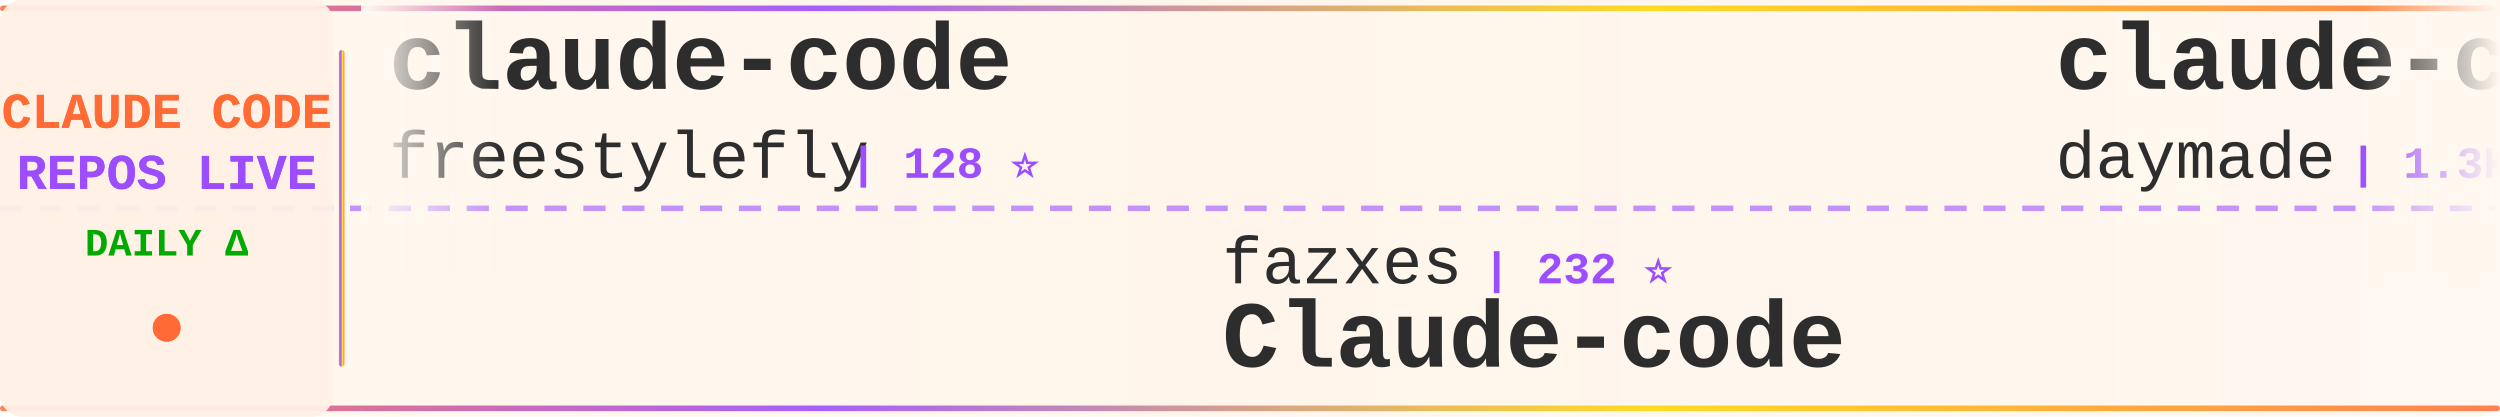
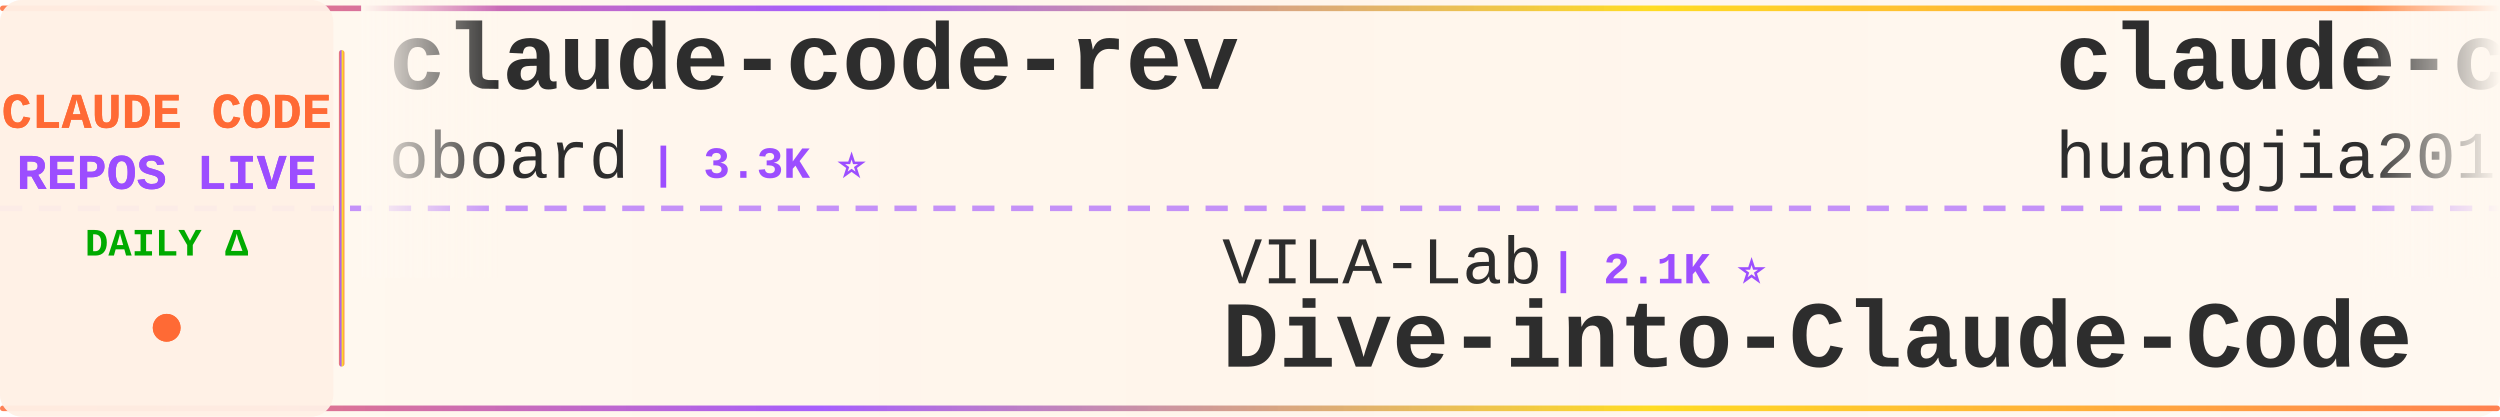
<svg xmlns="http://www.w3.org/2000/svg" width="900" height="150">
  <defs>
    <linearGradient id="tickerBg" x1="0%" y1="0%" x2="100%" y2="0%">
      <stop offset="0%" style="stop-color:#fff8f0;stop-opacity:0.98" />
      <stop offset="50%" style="stop-color:#fff5eb;stop-opacity:1" />
      <stop offset="100%" style="stop-color:#fff8f0;stop-opacity:0.98" />
    </linearGradient>
    <linearGradient id="borderGrad" x1="0%" y1="0%" x2="100%" y2="0%">
      <stop offset="0%" style="stop-color:#FF6B35;stop-opacity:0.85">
        <animate attributeName="stop-opacity" values="0.85;1;0.85" dur="2s" repeatCount="indefinite" />
      </stop>
      <stop offset="33%" style="stop-color:#9C4EFF;stop-opacity:0.9">
        <animate attributeName="stop-opacity" values="0.9;1;0.9" dur="2.2s" repeatCount="indefinite" />
      </stop>
      <stop offset="66%" style="stop-color:#FFD700;stop-opacity:0.85">
        <animate attributeName="stop-opacity" values="0.85;1;0.85" dur="1.8s" repeatCount="indefinite" />
      </stop>
      <stop offset="100%" style="stop-color:#FF6B35;stop-opacity:0.85">
        <animate attributeName="stop-opacity" values="0.85;1;0.85" dur="2s" repeatCount="indefinite" />
      </stop>
    </linearGradient>
    <filter id="textGlow">
      <feGaussianBlur stdDeviation="0.15" result="coloredBlur" />
      <feMerge>
        <feMergeNode in="coloredBlur" />
        <feMergeNode in="SourceGraphic" />
      </feMerge>
    </filter>
    <filter id="metricGlow">
      <feGaussianBlur stdDeviation="0.2" result="coloredBlur" />
      <feMerge>
        <feMergeNode in="coloredBlur" />
        <feMergeNode in="SourceGraphic" />
      </feMerge>
    </filter>
    <linearGradient id="leftFade" x1="0%" y1="0%" x2="100%" y2="0%">
      <stop offset="0%" style="stop-color:#fff8f0;stop-opacity:1" />
      <stop offset="100%" style="stop-color:#fff8f0;stop-opacity:0" />
    </linearGradient>
    <linearGradient id="rightFade" x1="0%" y1="0%" x2="100%" y2="0%">
      <stop offset="0%" style="stop-color:#fff8f0;stop-opacity:0" />
      <stop offset="100%" style="stop-color:#fff8f0;stop-opacity:1" />
    </linearGradient>
  </defs>
  <rect width="900" height="150" fill="url(#tickerBg)" rx="8" />
  <rect x="0" y="2" width="900" height="2" fill="url(#borderGrad)" rx="1" />
  <rect x="0" y="146" width="900" height="2" fill="url(#borderGrad)" rx="1" />
  <line x1="0" y1="75" x2="900" y2="75" stroke="#9C4EFF" stroke-width="2" stroke-dasharray="8 6" opacity="0.6" />
  <rect x="0" y="0" width="120" height="150" fill="#fff0e6" opacity="0.95" rx="8" />
  <text x="60" y="46" font-family="'Courier New', monospace" font-size="18" font-weight="bold" fill="#FF6B35" text-anchor="middle" filter="url(#textGlow)">
    CLAUDE CODE
  </text>
  <text x="60" y="68" font-family="'Courier New', monospace" font-size="18" font-weight="bold" fill="#9C4EFF" text-anchor="middle" filter="url(#textGlow)">
    REPOS LIVE
  </text>
  <text x="60" y="92" font-family="'Courier New', monospace" font-size="14" font-weight="bold" fill="#00aa00" text-anchor="middle">
    DAILY Δ
  </text>
  <circle cx="60" cy="118" r="5" fill="#FF6B35" filter="url(#metricGlow)">
    <animate attributeName="r" values="4;6;4" dur="1.5s" repeatCount="indefinite" />
    <animate attributeName="opacity" values="0.6;1;0.6" dur="1.5s" repeatCount="indefinite" />
  </circle>
  <rect x="122" y="18" width="2" height="114" fill="url(#borderGrad)" rx="1" />
  <clipPath id="tickerClip">
    <rect x="130" y="0" width="770" height="150" />
  </clipPath>
  <g clip-path="url(#tickerClip)">
    <g id="tickerItems">
      <animateTransform attributeName="transform" attributeType="XML" type="translate" from="0 0" to="-3000 0" dur="54s" repeatCount="indefinite" />
      <g transform="translate(0, 0)">
-         <text x="140" y="32" font-family="'Courier New', monospace" font-size="34" font-weight="bold" fill="#2d2d2d">claude-code</text>
-         <text x="140" y="64" font-family="'Courier New', monospace" font-size="24" font-weight="normal" fill="#2d2d2d" opacity="1.0">freestylefly</text>
-         <text x="306" y="64" font-family="'Courier New', monospace" font-size="16" font-weight="bold" fill="#9C4EFF"> | 128 ⭐</text>
+         <text x="140" y="32" font-family="'Courier New', monospace" font-size="34" font-weight="bold" fill="#2d2d2d">claude-code-rev</text>
+         <text x="140" y="64" font-family="'Courier New', monospace" font-size="24" font-weight="normal" fill="#2d2d2d" opacity="1.0">oboard</text>
+         <text x="234" y="64" font-family="'Courier New', monospace" font-size="16" font-weight="bold" fill="#9C4EFF"> | 3.3K ⭐</text>
      </g>
      <g transform="translate(300, 0)">
-         <text x="140" y="102" font-family="'Courier New', monospace" font-size="24" font-weight="normal" fill="#2d2d2d" opacity="1.0">fazxes</text>
-         <text x="234" y="102" font-family="'Courier New', monospace" font-size="16" font-weight="bold" fill="#9C4EFF"> | 232 ⭐</text>
-         <text x="140" y="132" font-family="'Courier New', monospace" font-size="34" font-weight="bold" fill="#2d2d2d">Claude-code</text>
+         <text x="140" y="102" font-family="'Courier New', monospace" font-size="24" font-weight="normal" fill="#2d2d2d" opacity="1.0">VILA-Lab</text>
+         <text x="258" y="102" font-family="'Courier New', monospace" font-size="16" font-weight="bold" fill="#9C4EFF"> | 2.1K ⭐</text>
+         <text x="140" y="132" font-family="'Courier New', monospace" font-size="34" font-weight="bold" fill="#2d2d2d">Dive-into-Claude-Code</text>
      </g>
      <g transform="translate(600, 0)">
-         <text x="140" y="32" font-family="'Courier New', monospace" font-size="34" font-weight="bold" fill="#2d2d2d">claude-code-skills</text>
-         <text x="140" y="64" font-family="'Courier New', monospace" font-size="24" font-weight="normal" fill="#2d2d2d" opacity="1.0">daymade</text>
-         <text x="246" y="64" font-family="'Courier New', monospace" font-size="16" font-weight="bold" fill="#9C4EFF"> | 1.3K ⭐ +1.3K</text>
+         <text x="140" y="32" font-family="'Courier New', monospace" font-size="34" font-weight="bold" fill="#2d2d2d">claude-code-engineering</text>
+         <text x="140" y="64" font-family="'Courier New', monospace" font-size="24" font-weight="normal" fill="#2d2d2d" opacity="1.0">huangjia2019</text>
+         <text x="306" y="64" font-family="'Courier New', monospace" font-size="16" font-weight="bold" fill="#9C4EFF"> | 1.1K ⭐</text>
      </g>
      <g transform="translate(900, 0)">
-         <text x="140" y="102" font-family="'Courier New', monospace" font-size="24" font-weight="normal" fill="#2d2d2d" opacity="1.0">Yuyz0112</text>
-         <text x="258" y="102" font-family="'Courier New', monospace" font-size="16" font-weight="bold" fill="#9C4EFF"> | 2.4K ⭐</text>
-         <text x="140" y="132" font-family="'Courier New', monospace" font-size="34" font-weight="bold" fill="#2d2d2d">claude-code-reverse</text>
+         <text x="140" y="102" font-family="'Courier New', monospace" font-size="24" font-weight="normal" fill="#2d2d2d" opacity="1.0">1rgs</text>
+         <text x="210" y="102" font-family="'Courier New', monospace" font-size="16" font-weight="bold" fill="#9C4EFF"> | 3.7K ⭐</text>
+         <text x="140" y="132" font-family="'Courier New', monospace" font-size="34" font-weight="bold" fill="#2d2d2d">claude-code-proxy</text>
      </g>
      <g transform="translate(1200, 0)">
-         <text x="140" y="32" font-family="'Courier New', monospace" font-size="34" font-weight="bold" fill="#2d2d2d">claude_codex_bridge</text>
-         <text x="140" y="64" font-family="'Courier New', monospace" font-size="24" font-weight="normal" fill="#2d2d2d" opacity="1.0">SeemSeam</text>
-         <text x="258" y="64" font-family="'Courier New', monospace" font-size="16" font-weight="bold" fill="#9C4EFF"> | 3.4K ⭐</text>
+         <text x="140" y="32" font-family="'Courier New', monospace" font-size="34" font-weight="bold" fill="#2d2d2d">claude-code-rust</text>
+         <text x="140" y="64" font-family="'Courier New', monospace" font-size="24" font-weight="normal" fill="#2d2d2d" opacity="1.0">lorryjovens-hub</text>
+         <text x="342" y="64" font-family="'Courier New', monospace" font-size="16" font-weight="bold" fill="#9C4EFF"> | 1.7K ⭐</text>
      </g>
      <g transform="translate(1500, 0)">
-         <text x="140" y="102" font-family="'Courier New', monospace" font-size="24" font-weight="normal" fill="#2d2d2d" opacity="1.0">kodu-ai</text>
-         <text x="246" y="102" font-family="'Courier New', monospace" font-size="16" font-weight="bold" fill="#9C4EFF"> | 5.2K ⭐</text>
-         <text x="140" y="132" font-family="'Courier New', monospace" font-size="34" font-weight="bold" fill="#2d2d2d">claude-coder</text>
+         <text x="140" y="102" font-family="'Courier New', monospace" font-size="24" font-weight="normal" fill="#2d2d2d" opacity="1.0">ChrisWiles</text>
+         <text x="282" y="102" font-family="'Courier New', monospace" font-size="16" font-weight="bold" fill="#9C4EFF"> | 6.0K ⭐</text>
+         <text x="140" y="132" font-family="'Courier New', monospace" font-size="34" font-weight="bold" fill="#2d2d2d">claude-code-showcase</text>
      </g>
      <g transform="translate(1800, 0)">
-         <text x="140" y="32" font-family="'Courier New', monospace" font-size="34" font-weight="bold" fill="#2d2d2d">claude-code-cheat-sheet</text>
-         <text x="140" y="64" font-family="'Courier New', monospace" font-size="24" font-weight="normal" fill="#2d2d2d" opacity="1.0">Njengah</text>
-         <text x="246" y="64" font-family="'Courier New', monospace" font-size="16" font-weight="bold" fill="#9C4EFF"> | 1.9K ⭐</text>
+         <text x="140" y="32" font-family="'Courier New', monospace" font-size="34" font-weight="bold" fill="#2d2d2d">claude-code</text>
+         <text x="140" y="64" font-family="'Courier New', monospace" font-size="24" font-weight="normal" fill="#2d2d2d" opacity="1.0">Tinkeringg-Lab</text>
+         <text x="330" y="64" font-family="'Courier New', monospace" font-size="16" font-weight="bold" fill="#9C4EFF"> | 212 ⭐</text>
      </g>
      <g transform="translate(2100, 0)">
-         <text x="140" y="102" font-family="'Courier New', monospace" font-size="24" font-weight="normal" fill="#2d2d2d" opacity="1.0">nicedreamzapp</text>
-         <text x="318" y="102" font-family="'Courier New', monospace" font-size="16" font-weight="bold" fill="#9C4EFF"> | 3.2K ⭐</text>
-         <text x="140" y="132" font-family="'Courier New', monospace" font-size="34" font-weight="bold" fill="#2d2d2d">claude-code-local</text>
+         <text x="140" y="102" font-family="'Courier New', monospace" font-size="24" font-weight="normal" fill="#2d2d2d" opacity="1.0">pengchengneo</text>
+         <text x="306" y="102" font-family="'Courier New', monospace" font-size="16" font-weight="bold" fill="#9C4EFF"> | 1.8K ⭐</text>
+         <text x="140" y="132" font-family="'Courier New', monospace" font-size="34" font-weight="bold" fill="#2d2d2d">Claude-Code</text>
      </g>
      <g transform="translate(2400, 0)">
-         <text x="140" y="32" font-family="'Courier New', monospace" font-size="34" font-weight="bold" fill="#2d2d2d">Claude-Code</text>
-         <text x="140" y="64" font-family="'Courier New', monospace" font-size="24" font-weight="normal" fill="#2d2d2d" opacity="1.0">pengchengneo</text>
-         <text x="306" y="64" font-family="'Courier New', monospace" font-size="16" font-weight="bold" fill="#9C4EFF"> | 1.8K ⭐</text>
+         <text x="140" y="32" font-family="'Courier New', monospace" font-size="34" font-weight="bold" fill="#2d2d2d">oh-my-claudecode</text>
+         <text x="140" y="64" font-family="'Courier New', monospace" font-size="24" font-weight="normal" fill="#2d2d2d" opacity="1.0">Yeachan-Heo</text>
+         <text x="294" y="64" font-family="'Courier New', monospace" font-size="16" font-weight="bold" fill="#9C4EFF"> | 38.8K ⭐ +4</text>
      </g>
      <g transform="translate(2700, 0)">
-         <text x="140" y="102" font-family="'Courier New', monospace" font-size="24" font-weight="normal" fill="#2d2d2d" opacity="1.0">Maciek-roboblog</text>
-         <text x="342" y="102" font-family="'Courier New', monospace" font-size="16" font-weight="bold" fill="#9C4EFF"> | 8.7K ⭐ +1</text>
-         <text x="140" y="132" font-family="'Courier New', monospace" font-size="34" font-weight="bold" fill="#2d2d2d">Claude-Code-Usage-Monito...</text>
+         <text x="140" y="102" font-family="'Courier New', monospace" font-size="24" font-weight="normal" fill="#2d2d2d" opacity="1.0">edmund-io</text>
+         <text x="270" y="102" font-family="'Courier New', monospace" font-size="16" font-weight="bold" fill="#9C4EFF"> | 1.5K ⭐</text>
+         <text x="140" y="132" font-family="'Courier New', monospace" font-size="34" font-weight="bold" fill="#2d2d2d">edmunds-claude-code</text>
      </g>
      <g transform="translate(3000, 0)">
-         <text x="140" y="32" font-family="'Courier New', monospace" font-size="34" font-weight="bold" fill="#2d2d2d">claude-code</text>
-         <text x="140" y="64" font-family="'Courier New', monospace" font-size="24" font-weight="normal" fill="#2d2d2d" opacity="1.0">freestylefly</text>
-         <text x="306" y="64" font-family="'Courier New', monospace" font-size="16" font-weight="bold" fill="#9C4EFF"> | 128 ⭐</text>
+         <text x="140" y="32" font-family="'Courier New', monospace" font-size="34" font-weight="bold" fill="#2d2d2d">claude-code-rev</text>
+         <text x="140" y="64" font-family="'Courier New', monospace" font-size="24" font-weight="normal" fill="#2d2d2d" opacity="1.0">oboard</text>
+         <text x="234" y="64" font-family="'Courier New', monospace" font-size="16" font-weight="bold" fill="#9C4EFF"> | 3.3K ⭐</text>
      </g>
      <g transform="translate(3300, 0)">
-         <text x="140" y="102" font-family="'Courier New', monospace" font-size="24" font-weight="normal" fill="#2d2d2d" opacity="1.0">fazxes</text>
-         <text x="234" y="102" font-family="'Courier New', monospace" font-size="16" font-weight="bold" fill="#9C4EFF"> | 232 ⭐</text>
-         <text x="140" y="132" font-family="'Courier New', monospace" font-size="34" font-weight="bold" fill="#2d2d2d">Claude-code</text>
+         <text x="140" y="102" font-family="'Courier New', monospace" font-size="24" font-weight="normal" fill="#2d2d2d" opacity="1.0">VILA-Lab</text>
+         <text x="258" y="102" font-family="'Courier New', monospace" font-size="16" font-weight="bold" fill="#9C4EFF"> | 2.1K ⭐</text>
+         <text x="140" y="132" font-family="'Courier New', monospace" font-size="34" font-weight="bold" fill="#2d2d2d">Dive-into-Claude-Code</text>
      </g>
      <g transform="translate(3600, 0)">
-         <text x="140" y="32" font-family="'Courier New', monospace" font-size="34" font-weight="bold" fill="#2d2d2d">claude-code-skills</text>
-         <text x="140" y="64" font-family="'Courier New', monospace" font-size="24" font-weight="normal" fill="#2d2d2d" opacity="1.0">daymade</text>
-         <text x="246" y="64" font-family="'Courier New', monospace" font-size="16" font-weight="bold" fill="#9C4EFF"> | 1.3K ⭐ +1.3K</text>
+         <text x="140" y="32" font-family="'Courier New', monospace" font-size="34" font-weight="bold" fill="#2d2d2d">claude-code-engineering</text>
+         <text x="140" y="64" font-family="'Courier New', monospace" font-size="24" font-weight="normal" fill="#2d2d2d" opacity="1.0">huangjia2019</text>
+         <text x="306" y="64" font-family="'Courier New', monospace" font-size="16" font-weight="bold" fill="#9C4EFF"> | 1.1K ⭐</text>
      </g>
      <g transform="translate(3900, 0)">
-         <text x="140" y="102" font-family="'Courier New', monospace" font-size="24" font-weight="normal" fill="#2d2d2d" opacity="1.0">Yuyz0112</text>
-         <text x="258" y="102" font-family="'Courier New', monospace" font-size="16" font-weight="bold" fill="#9C4EFF"> | 2.4K ⭐</text>
-         <text x="140" y="132" font-family="'Courier New', monospace" font-size="34" font-weight="bold" fill="#2d2d2d">claude-code-reverse</text>
+         <text x="140" y="102" font-family="'Courier New', monospace" font-size="24" font-weight="normal" fill="#2d2d2d" opacity="1.0">1rgs</text>
+         <text x="210" y="102" font-family="'Courier New', monospace" font-size="16" font-weight="bold" fill="#9C4EFF"> | 3.7K ⭐</text>
+         <text x="140" y="132" font-family="'Courier New', monospace" font-size="34" font-weight="bold" fill="#2d2d2d">claude-code-proxy</text>
      </g>
    </g>
  </g>
  <rect x="130" y="0" width="50" height="100" fill="url(#leftFade)" />
  <rect x="850" y="0" width="50" height="100" fill="url(#rightFade)" />
</svg>
